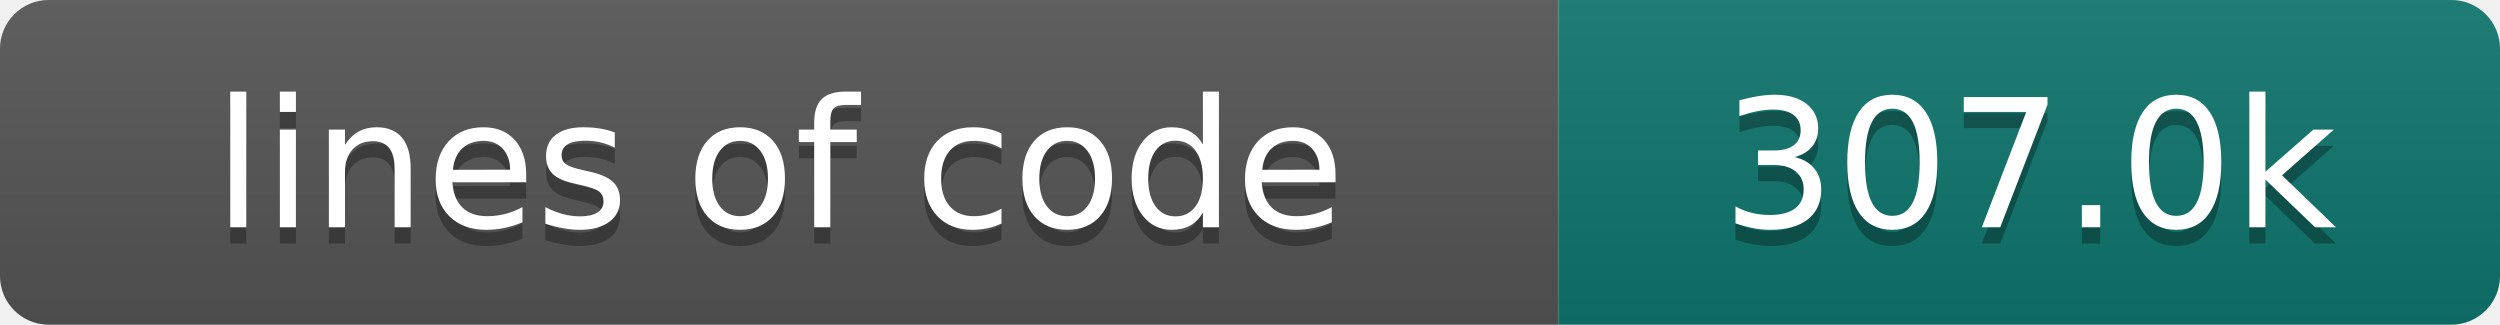
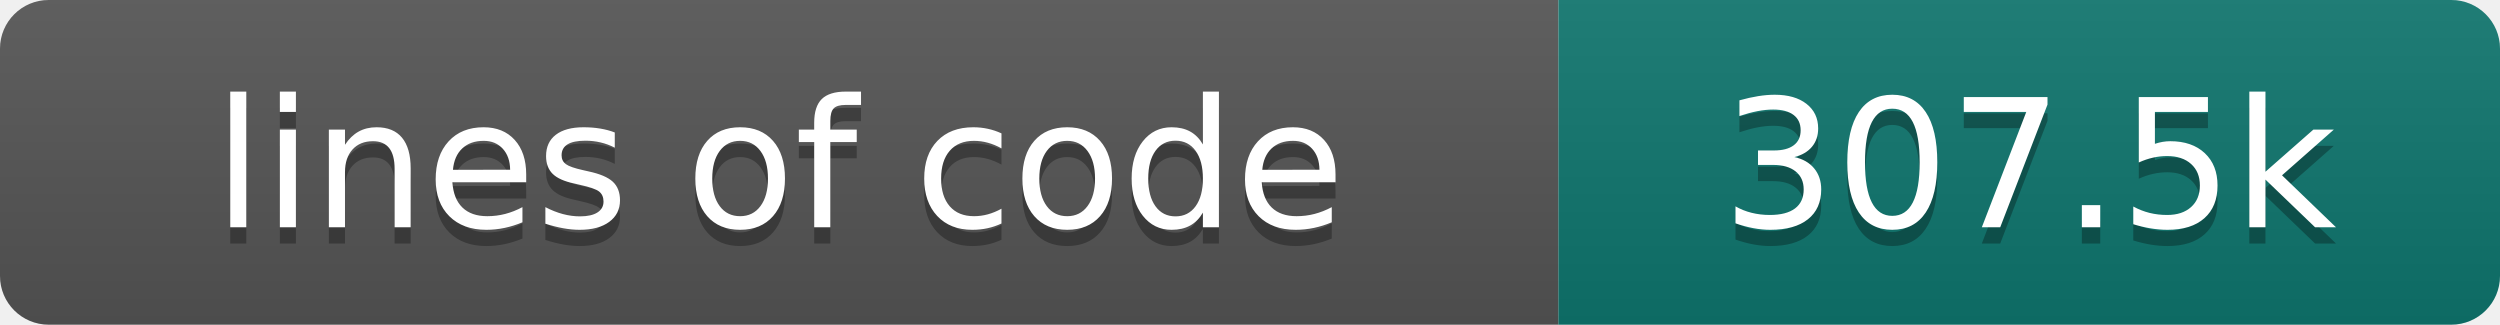
- <svg xmlns="http://www.w3.org/2000/svg" width="154" height="20" role="img" aria-label="lines of code: 307.0k">
+ <svg xmlns="http://www.w3.org/2000/svg" width="154" height="20" role="img" aria-label="lines of code: 307.5k">
  <linearGradient id="s" x2="0" y2="100%">
    <stop offset="0" stop-color="#bbb" stop-opacity=".1" />
    <stop offset="1" stop-opacity=".1" />
  </linearGradient>
  <clipPath id="r">
    <rect width="154" height="20" rx="3" fill="#fff" />
  </clipPath>
  <g clip-path="url(#r)">
    <rect width="96" height="20" fill="#555" />
    <rect x="96" width="58" height="20" fill="#0f766e" />
    <rect width="154" height="20" fill="url(#s)" />
  </g>
  <g fill="#fff" text-anchor="middle" font-family="DejaVu Sans,Verdana,Geneva,sans-serif" font-size="110">
    <text x="480" y="150" fill="#010101" fill-opacity=".3" transform="scale(.1)" textLength="860" lengthAdjust="spacing">lines of code</text>
    <text x="480" y="140" transform="scale(.1)" textLength="860" lengthAdjust="spacing">lines of code</text>
-     <text x="1250" y="150" fill="#010101" fill-opacity=".3" transform="scale(.1)" textLength="480" lengthAdjust="spacing">307.0k</text>
-     <text x="1250" y="140" transform="scale(.1)" textLength="480" lengthAdjust="spacing">307.0k</text>
+     <text x="1250" y="150" fill="#010101" fill-opacity=".3" transform="scale(.1)" textLength="480" lengthAdjust="spacing">307.5k</text>
+     <text x="1250" y="140" transform="scale(.1)" textLength="480" lengthAdjust="spacing">307.5k</text>
  </g>
</svg>
